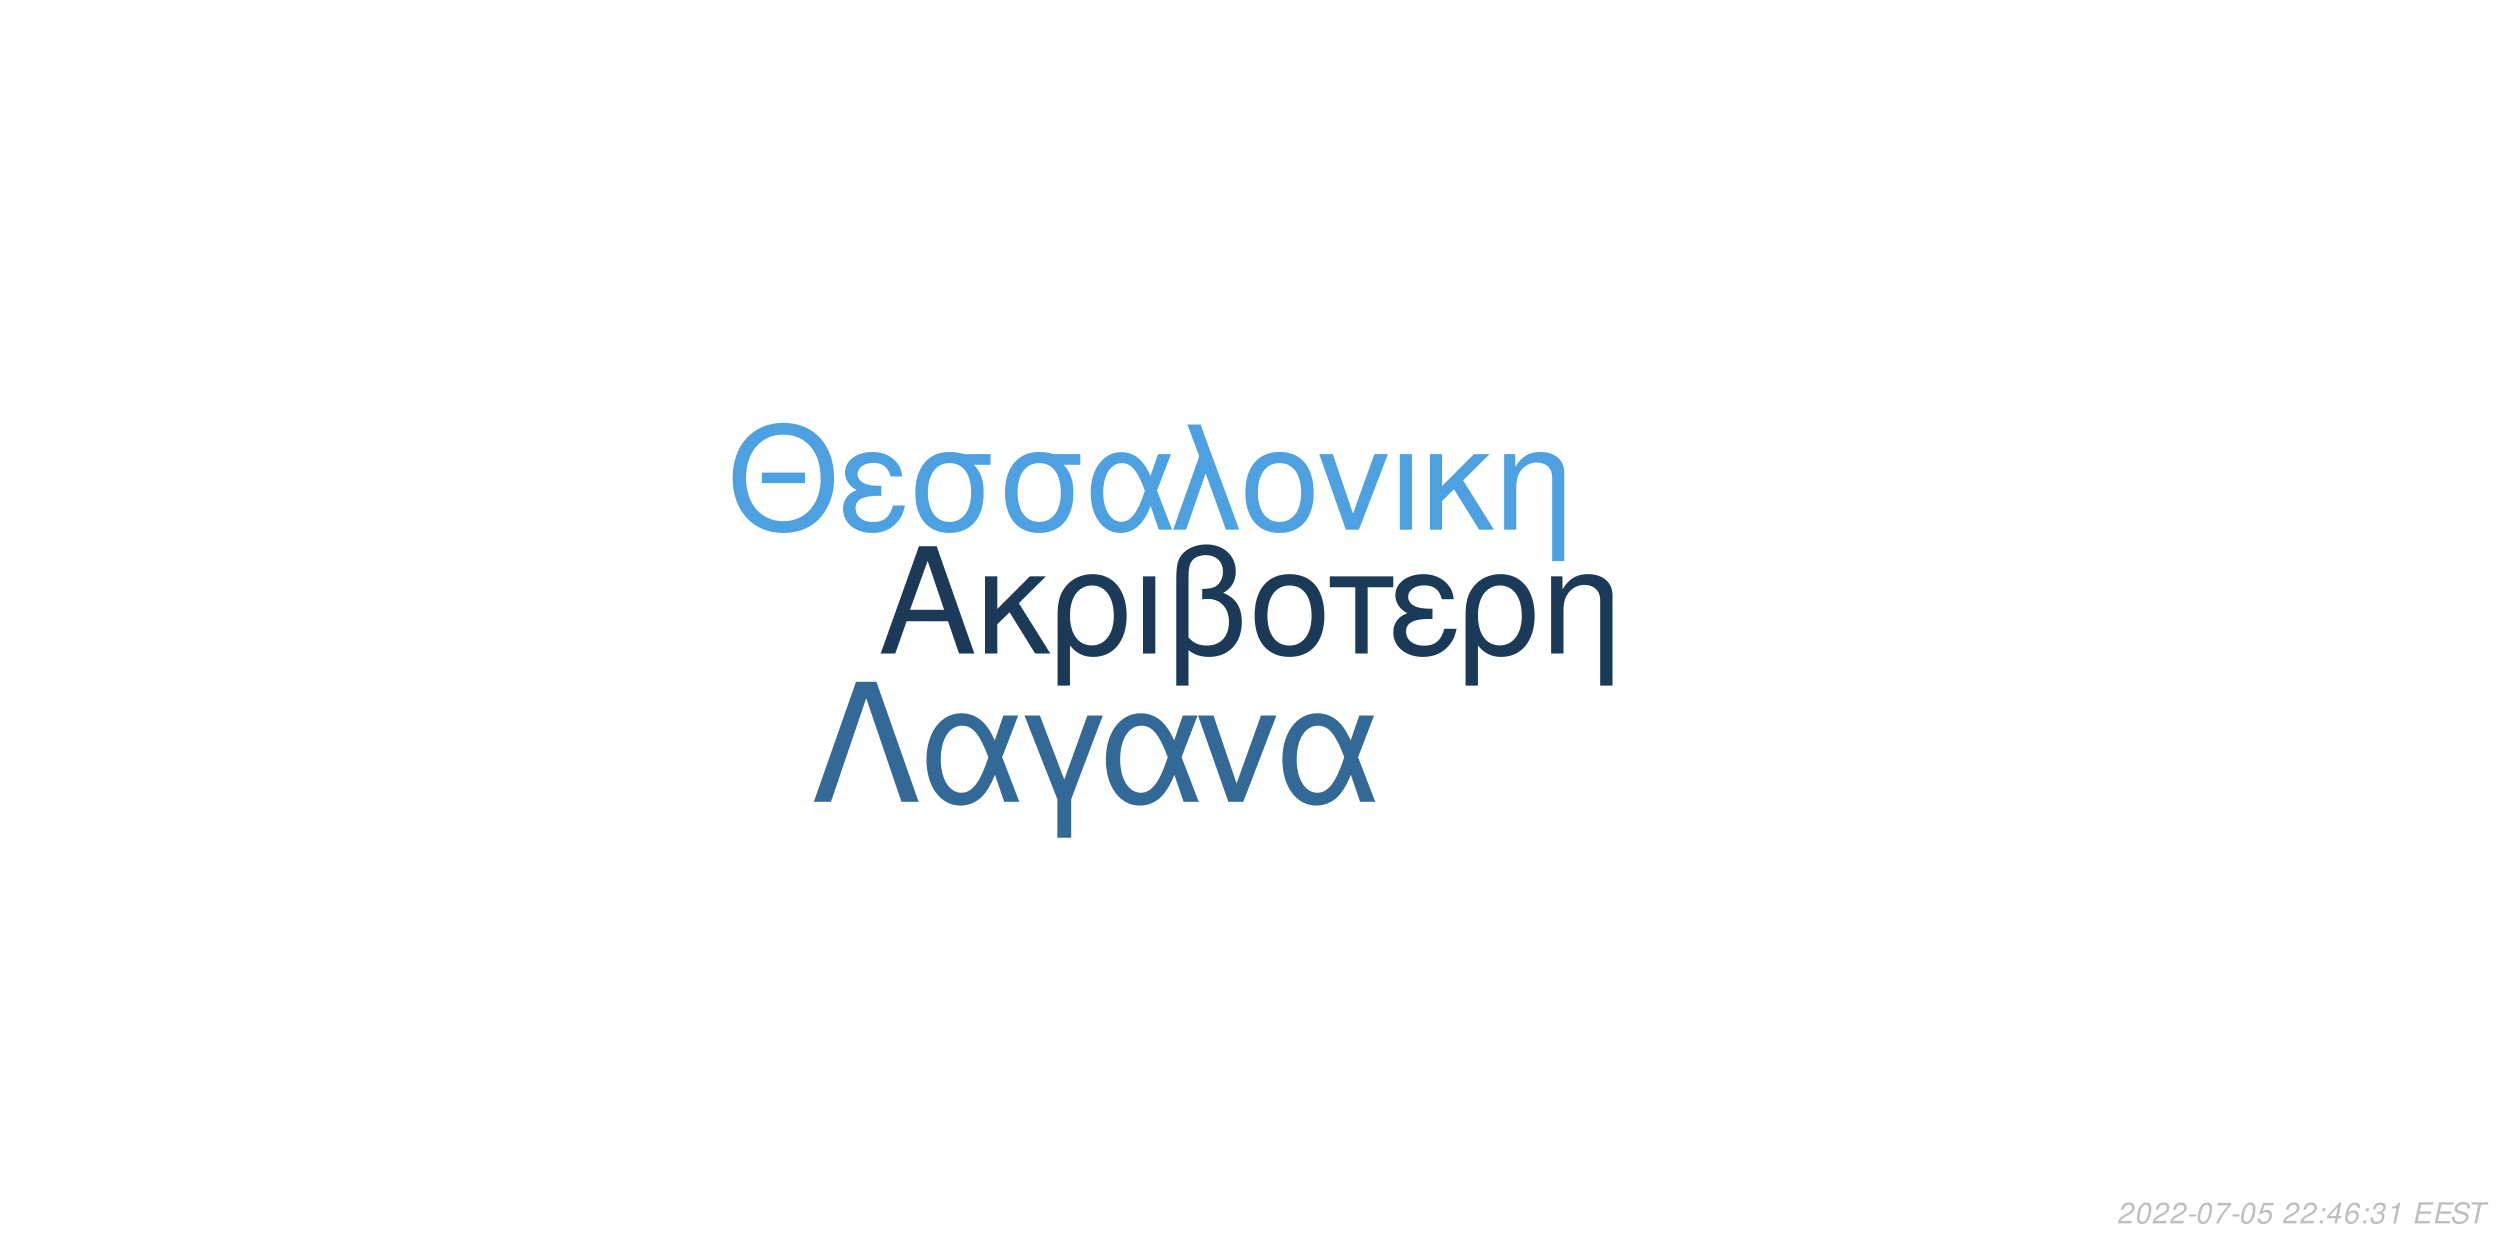
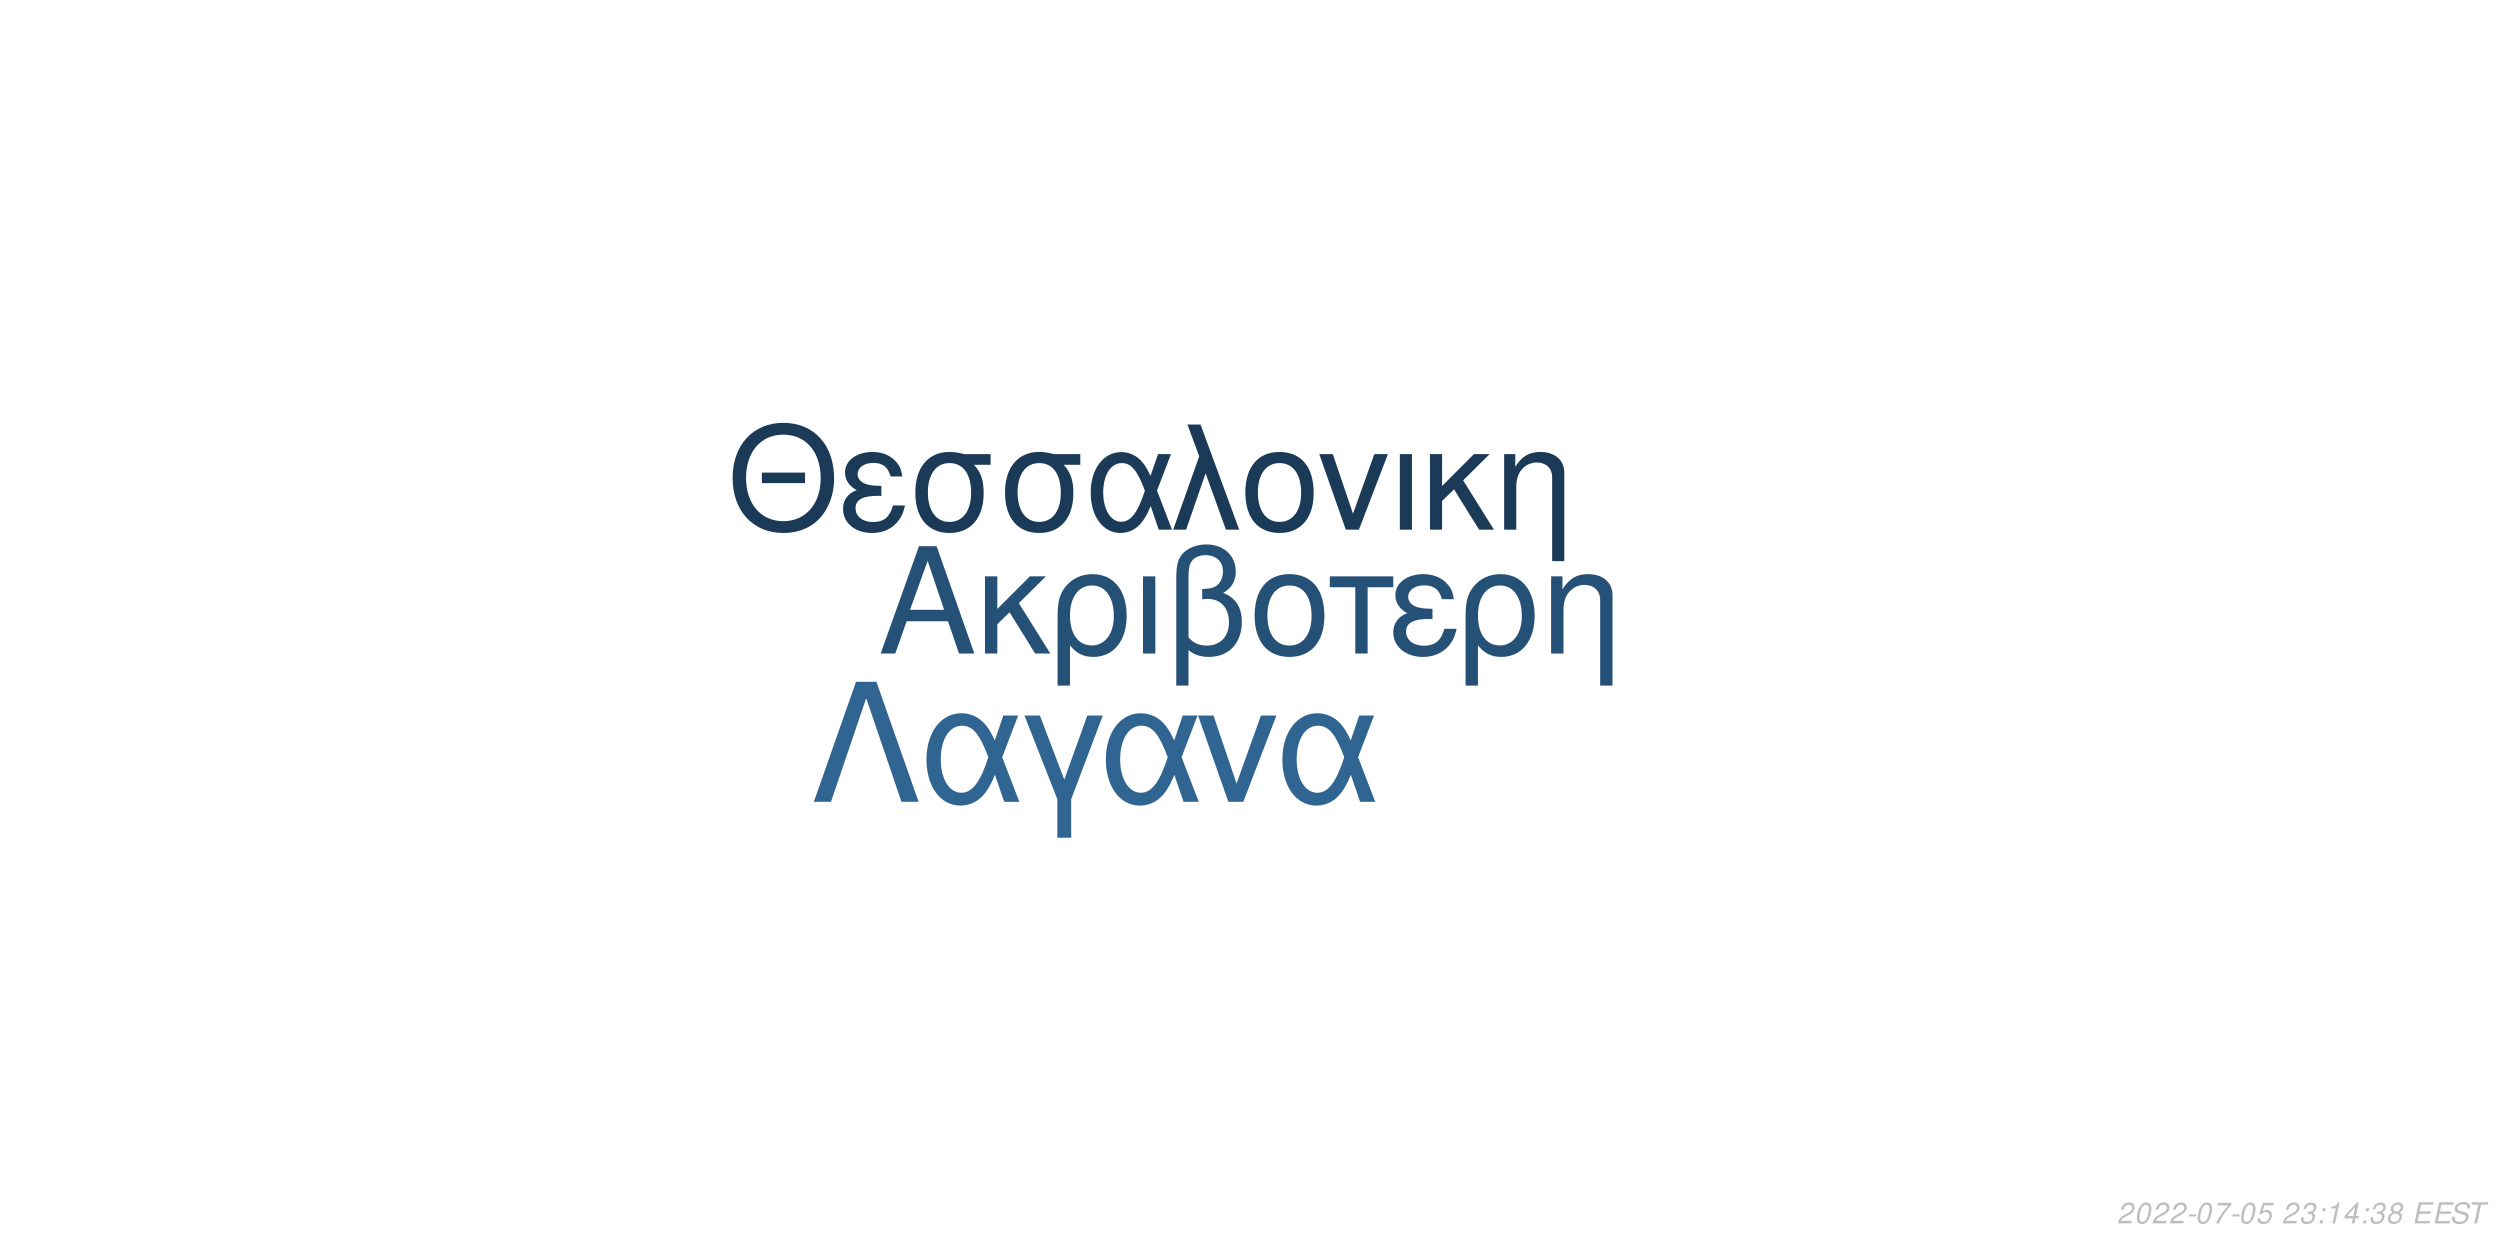
<svg xmlns="http://www.w3.org/2000/svg" xmlns:xlink="http://www.w3.org/1999/xlink" width="864pt" height="432pt" viewBox="0 0 864 432" version="1.1">
  <defs>
    <g>
      <symbol overflow="visible" id="glyph0-0">
        <path style="stroke:none;" d="" />
      </symbol>
      <symbol overflow="visible" id="glyph0-1">
        <path style="stroke:none;" d="M 24.125 -11.141 L 27.938 0 L 33.234 0 L 20.203 -37.094 L 14.094 -37.094 L 0.859 0 L 5.906 0 L 9.828 -11.141 Z M 22.797 -15.109 L 11 -15.109 L 17.094 -32.016 Z M 22.797 -15.109 " />
      </symbol>
      <symbol overflow="visible" id="glyph0-2">
        <path style="stroke:none;" d="M 7.172 -15.422 L 7.172 -26.672 L 2.906 -26.672 L 2.906 0 L 7.172 0 L 7.172 -10.125 L 11.406 -14.25 L 20.25 0 L 25.5 0 L 14.609 -17.406 L 23.969 -26.672 L 18.422 -26.672 Z M 7.172 -15.422 " />
      </symbol>
      <symbol overflow="visible" id="glyph0-3">
        <path style="stroke:none;" d="M 3 11.094 L 7.281 11.094 L 7.281 -2.797 C 9.516 -0.047 11.953 1.172 15.375 1.172 C 22.344 1.172 26.875 -4.422 26.875 -13.031 C 26.875 -21.891 22.297 -27.438 15.062 -27.438 C 11.297 -27.438 7.984 -25.906 5.797 -23.156 C 3.672 -20.516 3 -17.969 3 -12.359 Z M 14.906 -23.516 C 19.547 -23.516 22.438 -19.438 22.438 -12.922 C 22.438 -6.812 19.391 -2.797 14.812 -2.797 C 10.172 -2.797 7.281 -6.766 7.281 -13.125 C 7.281 -19.484 10.234 -23.516 14.906 -23.516 Z M 14.906 -23.516 " />
      </symbol>
      <symbol overflow="visible" id="glyph0-4">
        <path style="stroke:none;" d="M 3.516 0 L 7.781 0 L 7.781 -26.672 L 3.516 -26.672 Z M 3.516 0 " />
      </symbol>
      <symbol overflow="visible" id="glyph0-5">
        <path style="stroke:none;" d="M 4.016 11.094 L 8.25 11.094 L 8.25 -1.172 C 10.172 0.406 12.422 1.172 15.312 1.172 C 22.188 1.172 26.672 -3.609 26.672 -10.891 C 26.672 -15.984 24.578 -19.234 20.25 -20.969 C 23.109 -22.547 24.578 -25.031 24.578 -28.344 C 24.578 -33.844 20.406 -37.703 14.453 -37.703 C 10.938 -37.703 7.734 -36.391 6 -34.25 C 4.484 -32.422 4.016 -30.328 4.016 -25.391 Z M 8.25 -25.656 C 8.25 -29.359 8.5 -30.844 9.469 -32.062 C 10.375 -33.281 12.156 -34 14.094 -34 C 17.812 -34 20.156 -31.812 20.156 -28.297 C 20.156 -25.953 18.984 -23.812 17.297 -23.047 C 16.281 -22.547 15.469 -22.438 12.984 -22.297 L 12.984 -18.781 C 13.734 -18.828 14.344 -18.875 14.969 -18.875 C 19.344 -18.875 22.234 -15.719 22.234 -10.891 C 22.234 -5.906 19.281 -2.75 14.656 -2.75 C 11.953 -2.75 9.922 -3.609 8.25 -5.594 Z M 8.25 -25.656 " />
      </symbol>
      <symbol overflow="visible" id="glyph0-6">
        <path style="stroke:none;" d="M 14.094 -27.438 C 6.562 -27.438 2.094 -22.094 2.094 -13.125 C 2.094 -4.125 6.562 1.172 14.141 1.172 C 21.672 1.172 26.203 -4.172 26.203 -12.922 C 26.203 -22.188 21.828 -27.438 14.094 -27.438 Z M 14.141 -23.516 C 18.938 -23.516 21.781 -19.594 21.781 -12.984 C 21.781 -6.672 18.828 -2.75 14.141 -2.75 C 9.422 -2.75 6.516 -6.672 6.516 -13.125 C 6.516 -19.594 9.422 -23.516 14.141 -23.516 Z M 14.141 -23.516 " />
      </symbol>
      <symbol overflow="visible" id="glyph0-7">
        <path style="stroke:none;" d="M 7.891 0 L 12.156 0 L 12.156 -22.906 L 21.016 -22.906 L 21.016 -26.672 L -0.922 -26.672 L -0.922 -22.906 L 7.891 -22.906 Z M 7.891 0 " />
      </symbol>
      <symbol overflow="visible" id="glyph0-8">
        <path style="stroke:none;" d="M 14.562 -15.469 C 11.344 -15.469 9.562 -15.781 8.297 -16.438 C 6.922 -17.203 6.156 -18.328 6.156 -19.547 C 6.156 -21.891 8.453 -23.562 11.656 -23.562 C 15.062 -23.562 16.953 -22.094 17.812 -18.781 L 21.938 -18.781 C 21.578 -21.266 21.062 -22.5 19.797 -23.922 C 17.812 -26.203 14.906 -27.438 11.453 -27.438 C 5.797 -27.438 1.734 -24.375 1.734 -20.203 C 1.734 -17.609 3.156 -15.375 5.859 -13.938 C 2.797 -12.875 1.016 -10.484 1.016 -7.328 C 1.016 -2.391 5.297 1.172 11.25 1.172 C 14.969 1.172 17.906 -0.109 20.156 -2.641 C 21.578 -4.328 22.297 -5.797 22.906 -8.547 L 18.672 -8.547 C 17.5 -4.422 15.422 -2.703 11.609 -2.703 C 7.938 -2.703 5.438 -4.688 5.438 -7.578 C 5.438 -10.578 7.938 -11.953 13.484 -11.953 C 13.641 -11.953 14.094 -11.953 14.562 -11.906 Z M 14.562 -15.469 " />
      </symbol>
      <symbol overflow="visible" id="glyph0-9">
        <path style="stroke:none;" d="M 3.562 -26.672 L 3.562 0 L 7.844 0 L 7.844 -14.703 C 7.844 -17.906 8.5 -19.891 10.031 -21.531 C 11.406 -22.953 13.188 -23.719 15.062 -23.719 C 18.375 -23.719 20.516 -21.672 20.516 -18.469 L 20.516 11.094 L 24.781 11.094 L 24.781 -20.156 C 24.781 -24.578 21.469 -27.438 16.328 -27.438 C 12.359 -27.438 9.828 -25.906 7.484 -22.188 L 7.484 -26.672 Z M 3.562 -26.672 " />
      </symbol>
      <symbol overflow="visible" id="glyph1-0">
        <path style="stroke:none;" d="" />
      </symbol>
      <symbol overflow="visible" id="glyph1-1">
        <path style="stroke:none;" d="M 26.859 -19.734 L 11.953 -19.734 L 11.953 -16.094 L 26.859 -16.094 Z M 19.328 -36.922 C 8.922 -36.922 1.844 -29.25 1.844 -17.891 C 1.844 -6.484 8.875 1.141 19.391 1.141 C 23.812 1.141 27.703 -0.203 30.641 -2.688 C 34.578 -6.031 36.922 -11.656 36.922 -17.594 C 36.922 -29.297 30 -36.922 19.328 -36.922 Z M 19.328 -32.844 C 27.203 -32.844 32.281 -26.906 32.281 -17.688 C 32.281 -8.922 27.062 -2.938 19.391 -2.938 C 11.609 -2.938 6.484 -8.922 6.484 -17.891 C 6.484 -26.859 11.609 -32.844 19.328 -32.844 Z M 19.328 -32.844 " />
      </symbol>
      <symbol overflow="visible" id="glyph1-2">
        <path style="stroke:none;" d="M 14.25 -15.141 C 11.109 -15.141 9.375 -15.453 8.125 -16.094 C 6.781 -16.844 6.031 -17.938 6.031 -19.141 C 6.031 -21.422 8.266 -23.078 11.406 -23.078 C 14.75 -23.078 16.594 -21.625 17.438 -18.391 L 21.469 -18.391 C 21.125 -20.828 20.625 -22.031 19.391 -23.422 C 17.438 -25.656 14.594 -26.859 11.219 -26.859 C 5.688 -26.859 1.688 -23.875 1.688 -19.781 C 1.688 -17.234 3.094 -15.047 5.734 -13.656 C 2.734 -12.609 1 -10.266 1 -7.172 C 1 -2.344 5.188 1.141 11.016 1.141 C 14.656 1.141 17.547 -0.094 19.734 -2.594 C 21.125 -4.234 21.828 -5.688 22.422 -8.375 L 18.281 -8.375 C 17.141 -4.328 15.094 -2.641 11.359 -2.641 C 7.766 -2.641 5.328 -4.578 5.328 -7.422 C 5.328 -10.359 7.766 -11.703 13.203 -11.703 C 13.359 -11.703 13.797 -11.703 14.25 -11.656 Z M 14.25 -15.141 " />
      </symbol>
      <symbol overflow="visible" id="glyph1-3">
        <path style="stroke:none;" d="M 29 -26.109 L 19.938 -26.109 C 17.594 -26.703 16.438 -26.859 14.703 -26.859 C 7.469 -26.859 2.984 -21.469 2.984 -12.859 C 2.984 -4.031 7.375 1.141 14.797 1.141 C 22.172 1.141 26.609 -4.078 26.609 -12.656 C 26.609 -17.047 25.656 -19.828 23.266 -22.422 L 29 -22.422 Z M 14.797 -23.016 C 19.531 -23.016 22.266 -19.234 22.266 -12.75 C 22.266 -6.531 19.438 -2.688 14.797 -2.688 C 10.172 -2.688 7.328 -6.531 7.328 -12.859 C 7.328 -19.188 10.172 -23.016 14.797 -23.016 Z M 14.797 -23.016 " />
      </symbol>
      <symbol overflow="visible" id="glyph1-4">
        <path style="stroke:none;" d="M 29.344 -26.109 L 24.859 -26.109 L 22.266 -18.578 C 21.125 -21.031 20.484 -22.125 19.328 -23.469 C 17.547 -25.609 14.906 -26.812 12.156 -26.812 C 5.984 -26.812 1.594 -20.984 1.594 -12.812 C 1.594 -4.578 5.828 1.141 11.906 1.141 C 14.953 1.141 17.734 -0.344 19.625 -3.047 C 20.672 -4.531 21.281 -5.688 22.328 -8.172 L 25.109 0 L 29.703 0 L 24.516 -13.5 Z M 20.328 -13.5 C 17.891 -5.922 15.453 -2.734 12.156 -2.734 C 8.516 -2.734 5.922 -6.922 5.922 -12.812 C 5.922 -18.938 8.516 -23.016 12.359 -23.016 C 15.594 -23.016 17.688 -20.531 20.328 -13.5 Z M 20.328 -13.5 " />
      </symbol>
      <symbol overflow="visible" id="glyph1-5">
        <path style="stroke:none;" d="M 1.094 0 L 5.578 0 L 12.312 -19.484 L 19.328 0 L 23.922 0 L 10.562 -36.328 L 6.031 -36.328 L 10.109 -25.359 Z M 1.094 0 " />
      </symbol>
      <symbol overflow="visible" id="glyph1-6">
        <path style="stroke:none;" d="M 13.797 -26.859 C 6.422 -26.859 2.047 -21.625 2.047 -12.859 C 2.047 -4.031 6.422 1.141 13.859 1.141 C 21.234 1.141 25.656 -4.078 25.656 -12.656 C 25.656 -21.719 21.375 -26.859 13.797 -26.859 Z M 13.859 -23.016 C 18.531 -23.016 21.328 -19.188 21.328 -12.703 C 21.328 -6.531 18.438 -2.688 13.859 -2.688 C 9.219 -2.688 6.375 -6.531 6.375 -12.859 C 6.375 -19.188 9.219 -23.016 13.859 -23.016 Z M 13.859 -23.016 " />
      </symbol>
      <symbol overflow="visible" id="glyph1-7">
        <path style="stroke:none;" d="M 14.297 0 L 24.312 -26.109 L 19.625 -26.109 L 12.25 -5.531 L 5.281 -26.109 L 0.594 -26.109 L 9.766 0 Z M 14.297 0 " />
      </symbol>
      <symbol overflow="visible" id="glyph1-8">
        <path style="stroke:none;" d="M 3.438 0 L 7.625 0 L 7.625 -26.109 L 3.438 -26.109 Z M 3.438 0 " />
      </symbol>
      <symbol overflow="visible" id="glyph1-9">
        <path style="stroke:none;" d="M 7.031 -15.094 L 7.031 -26.109 L 2.844 -26.109 L 2.844 0 L 7.031 0 L 7.031 -9.922 L 11.156 -13.953 L 19.828 0 L 24.969 0 L 14.297 -17.047 L 23.469 -26.109 L 18.031 -26.109 Z M 7.031 -15.094 " />
      </symbol>
      <symbol overflow="visible" id="glyph1-10">
        <path style="stroke:none;" d="M 3.484 -26.109 L 3.484 0 L 7.672 0 L 7.672 -14.406 C 7.672 -17.547 8.328 -19.484 9.812 -21.078 C 11.156 -22.469 12.906 -23.219 14.75 -23.219 C 17.984 -23.219 20.078 -21.234 20.078 -18.094 L 20.078 10.859 L 24.266 10.859 L 24.266 -19.734 C 24.266 -24.062 21.031 -26.859 16 -26.859 C 12.109 -26.859 9.609 -25.359 7.328 -21.719 L 7.328 -26.109 Z M 3.484 -26.109 " />
      </symbol>
      <symbol overflow="visible" id="glyph2-0">
        <path style="stroke:none;" d="" />
      </symbol>
      <symbol overflow="visible" id="glyph2-1">
        <path style="stroke:none;" d="M 22.531 -41.484 L 15.484 -41.484 L 0.906 0 L 6.828 0 L 19 -35.797 L 31.188 0 L 37.109 0 Z M 22.531 -41.484 " />
      </symbol>
      <symbol overflow="visible" id="glyph2-2">
        <path style="stroke:none;" d="M 33.516 -29.812 L 28.391 -29.812 L 25.438 -21.219 C 24.125 -24.016 23.391 -25.266 22.078 -26.797 C 20.031 -29.25 17.016 -30.609 13.891 -30.609 C 6.828 -30.609 1.828 -23.953 1.828 -14.625 C 1.828 -5.234 6.656 1.312 13.594 1.312 C 17.078 1.312 20.266 -0.391 22.422 -3.469 C 23.609 -5.172 24.297 -6.484 25.5 -9.328 L 28.688 0 L 33.922 0 L 28 -15.422 Z M 23.219 -15.422 C 20.422 -6.766 17.641 -3.125 13.891 -3.125 C 9.734 -3.125 6.766 -7.906 6.766 -14.625 C 6.766 -21.625 9.734 -26.297 14.109 -26.297 C 17.812 -26.297 20.203 -23.453 23.219 -15.422 Z M 23.219 -15.422 " />
      </symbol>
      <symbol overflow="visible" id="glyph2-3">
        <path style="stroke:none;" d="M 12.062 12.406 L 16.844 12.406 L 16.844 -0.906 L 27.766 -29.812 L 22.422 -29.812 L 14.453 -7.688 L 6.031 -29.812 L 0.688 -29.812 L 12.062 -0.906 Z M 12.062 12.406 " />
      </symbol>
      <symbol overflow="visible" id="glyph2-4">
        <path style="stroke:none;" d="M 16.328 0 L 27.766 -29.812 L 22.422 -29.812 L 14 -6.312 L 6.031 -29.812 L 0.688 -29.812 L 11.156 0 Z M 16.328 0 " />
      </symbol>
      <symbol overflow="visible" id="glyph3-0">
        <path style="stroke:none;" d="" />
      </symbol>
      <symbol overflow="visible" id="glyph3-1">
        <path style="stroke:none;" d="M 5.234 -0.875 L 1.469 -0.875 C 1.641 -1.375 2.203 -1.891 3.109 -2.344 L 4.234 -2.938 C 5.562 -3.625 6.219 -4.469 6.219 -5.484 C 6.219 -5.938 6.062 -6.359 5.797 -6.656 C 5.469 -7.047 4.984 -7.234 4.312 -7.234 C 2.766 -7.234 1.891 -6.453 1.484 -4.734 L 2.375 -4.734 C 2.484 -5.188 2.609 -5.484 2.797 -5.75 C 3.094 -6.203 3.609 -6.453 4.188 -6.453 C 4.891 -6.453 5.344 -6.031 5.344 -5.375 C 5.344 -4.703 4.859 -4.094 4.016 -3.656 L 2.984 -3.125 C 1.234 -2.188 0.797 -1.656 0.344 -0.016 L 5.047 -0.016 Z M 5.234 -0.875 " />
      </symbol>
      <symbol overflow="visible" id="glyph3-2">
        <path style="stroke:none;" d="M 4.203 -7.234 C 3.375 -7.234 2.688 -6.812 2.125 -5.984 C 1.484 -5.047 0.984 -3.188 0.984 -1.734 C 0.984 -1.109 1.172 -0.562 1.484 -0.266 C 1.797 0.047 2.281 0.234 2.766 0.234 C 3.625 0.234 4.281 -0.156 4.859 -1.016 C 5.516 -1.953 6 -3.797 6 -5.266 C 6 -6.5 5.328 -7.234 4.203 -7.234 Z M 4.094 -6.453 C 4.734 -6.453 5.125 -5.984 5.125 -5.156 C 5.125 -4.203 4.781 -2.625 4.406 -1.812 C 3.984 -0.938 3.516 -0.547 2.875 -0.547 C 2.25 -0.547 1.875 -1.031 1.875 -1.828 C 1.875 -2.797 2.203 -4.344 2.594 -5.203 C 2.984 -6.047 3.453 -6.453 4.094 -6.453 Z M 4.094 -6.453 " />
      </symbol>
      <symbol overflow="visible" id="glyph3-3">
        <path style="stroke:none;" d="M 3.516 -3.125 L 1.125 -3.125 L 0.969 -2.406 L 3.359 -2.406 Z M 3.516 -3.125 " />
      </symbol>
      <symbol overflow="visible" id="glyph3-4">
        <path style="stroke:none;" d="M 6.703 -7.094 L 1.953 -7.094 L 1.766 -6.219 L 5.594 -6.219 C 3.344 -3.688 2.266 -2.109 1.375 0 L 2.344 0 C 3.031 -1.906 4.828 -4.594 6.547 -6.281 Z M 6.703 -7.094 " />
      </symbol>
      <symbol overflow="visible" id="glyph3-5">
        <path style="stroke:none;" d="M 6.297 -7.094 L 2.594 -7.094 L 1.234 -3.234 L 2.047 -3.234 C 2.656 -3.766 2.938 -3.906 3.531 -3.906 C 4.328 -3.906 4.797 -3.453 4.797 -2.688 C 4.797 -1.438 3.969 -0.547 2.828 -0.547 C 2.031 -0.547 1.609 -0.938 1.578 -1.734 L 0.703 -1.734 L 0.703 -1.516 C 0.703 -0.938 0.844 -0.547 1.188 -0.266 C 1.562 0.062 2.078 0.234 2.703 0.234 C 3.656 0.234 4.391 -0.156 4.984 -0.922 C 5.422 -1.5 5.672 -2.234 5.672 -2.953 C 5.672 -4 4.938 -4.672 3.812 -4.672 C 3.328 -4.672 2.906 -4.547 2.406 -4.234 L 3.109 -6.219 L 6.109 -6.219 Z M 6.297 -7.094 " />
      </symbol>
      <symbol overflow="visible" id="glyph3-6">
        <path style="stroke:none;" d="" />
      </symbol>
      <symbol overflow="visible" id="glyph3-7">
+         <path style="stroke:none;" d="M 2.922 -3.312 C 3.125 -3.344 3.234 -3.344 3.375 -3.344 C 4.203 -3.344 4.688 -3 4.688 -2.406 C 4.688 -1.312 3.906 -0.547 2.781 -0.547 C 2.047 -0.547 1.594 -0.938 1.594 -1.562 C 1.594 -1.719 1.609 -1.844 1.656 -2.094 L 0.766 -2.094 C 0.734 -1.797 0.719 -1.641 0.719 -1.469 C 0.719 -0.375 1.406 0.234 2.641 0.234 C 3.547 0.234 4.297 -0.078 4.812 -0.656 C 5.266 -1.156 5.562 -1.875 5.562 -2.547 C 5.562 -3.125 5.344 -3.453 4.797 -3.734 C 5.641 -4.234 6.016 -4.844 6.016 -5.734 C 6.016 -6.656 5.312 -7.234 4.203 -7.234 C 3.375 -7.234 2.672 -6.938 2.188 -6.375 C 1.891 -6.031 1.703 -5.641 1.516 -4.906 L 2.391 -4.906 C 2.5 -5.359 2.594 -5.594 2.734 -5.812 C 3.047 -6.234 3.516 -6.453 4.078 -6.453 C 4.734 -6.453 5.141 -6.125 5.141 -5.578 C 5.141 -5.188 5.016 -4.797 4.797 -4.547 C 4.516 -4.234 4 -4.062 3.266 -4.062 L 3.078 -4.062 Z M 2.922 -3.312 " />
+       </symbol>
+       <symbol overflow="visible" id="glyph3-8">
        <path style="stroke:none;" d="M 2.359 -1.031 L 1.312 -1.031 L 1.094 0 L 2.141 0 Z M 3.266 -5.234 L 2.219 -5.234 L 2 -4.203 L 3.047 -4.203 Z M 3.266 -5.234 " />
      </symbol>
-       <symbol overflow="visible" id="glyph3-8">
+       <symbol overflow="visible" id="glyph3-9">
+         <path style="stroke:none;" d="M 3.703 -5.188 L 2.594 0 L 3.469 0 L 5.016 -7.234 L 4.438 -7.234 C 3.906 -6.156 3.688 -6.016 2.234 -5.812 L 2.109 -5.188 Z M 3.703 -5.188 " />
+       </symbol>
+       <symbol overflow="visible" id="glyph3-10">
        <path style="stroke:none;" d="M 3.625 -1.75 L 3.266 0 L 4.141 0 L 4.516 -1.75 L 5.562 -1.75 L 5.734 -2.531 L 4.688 -2.531 L 5.688 -7.234 L 5.016 -7.234 L 0.844 -2.672 L 0.641 -1.75 Z M 3.797 -2.531 L 1.594 -2.531 L 4.469 -5.703 Z M 3.797 -2.531 " />
      </symbol>
-       <symbol overflow="visible" id="glyph3-9">
-         <path style="stroke:none;" d="M 6.125 -5.344 L 6.141 -5.625 C 6.141 -6.609 5.453 -7.234 4.391 -7.234 C 3.438 -7.234 2.641 -6.719 2.016 -5.703 C 1.422 -4.781 0.938 -2.953 0.938 -1.688 C 0.938 -0.516 1.688 0.234 2.859 0.234 C 3.703 0.234 4.438 -0.156 5 -0.875 C 5.406 -1.422 5.672 -2.156 5.672 -2.766 C 5.672 -3.812 4.969 -4.5 3.906 -4.5 C 3.234 -4.5 2.672 -4.234 2.094 -3.625 C 2.406 -5.375 3.234 -6.453 4.25 -6.453 C 4.703 -6.453 5.062 -6.234 5.172 -5.844 C 5.203 -5.719 5.234 -5.578 5.25 -5.344 Z M 3.656 -3.734 C 4.344 -3.734 4.797 -3.281 4.797 -2.625 C 4.797 -1.469 3.984 -0.547 2.984 -0.547 C 2.297 -0.547 1.812 -1.047 1.812 -1.766 C 1.812 -2.859 2.625 -3.734 3.656 -3.734 Z M 3.656 -3.734 " />
-       </symbol>
-       <symbol overflow="visible" id="glyph3-10">
-         <path style="stroke:none;" d="M 2.922 -3.312 C 3.125 -3.344 3.234 -3.344 3.375 -3.344 C 4.203 -3.344 4.688 -3 4.688 -2.406 C 4.688 -1.312 3.906 -0.547 2.781 -0.547 C 2.047 -0.547 1.594 -0.938 1.594 -1.562 C 1.594 -1.719 1.609 -1.844 1.656 -2.094 L 0.766 -2.094 C 0.734 -1.797 0.719 -1.641 0.719 -1.469 C 0.719 -0.375 1.406 0.234 2.641 0.234 C 3.547 0.234 4.297 -0.078 4.812 -0.656 C 5.266 -1.156 5.562 -1.875 5.562 -2.547 C 5.562 -3.125 5.344 -3.453 4.797 -3.734 C 5.641 -4.234 6.016 -4.844 6.016 -5.734 C 6.016 -6.656 5.312 -7.234 4.203 -7.234 C 3.375 -7.234 2.672 -6.938 2.188 -6.375 C 1.891 -6.031 1.703 -5.641 1.516 -4.906 L 2.391 -4.906 C 2.5 -5.359 2.594 -5.594 2.734 -5.812 C 3.047 -6.234 3.516 -6.453 4.078 -6.453 C 4.734 -6.453 5.141 -6.125 5.141 -5.578 C 5.141 -5.188 5.016 -4.797 4.797 -4.547 C 4.516 -4.234 4 -4.062 3.266 -4.062 L 3.078 -4.062 Z M 2.922 -3.312 " />
-       </symbol>
      <symbol overflow="visible" id="glyph3-11">
-         <path style="stroke:none;" d="M 3.703 -5.188 L 2.594 0 L 3.469 0 L 5.016 -7.234 L 4.438 -7.234 C 3.906 -6.156 3.688 -6.016 2.234 -5.812 L 2.109 -5.188 Z M 3.703 -5.188 " />
+         <path style="stroke:none;" d="M 4.766 -3.797 C 5.078 -3.969 5.234 -4.078 5.438 -4.234 C 5.812 -4.594 6.062 -5.172 6.062 -5.734 C 6.062 -6.625 5.344 -7.234 4.266 -7.234 C 2.812 -7.234 1.703 -6.219 1.703 -4.875 C 1.703 -4.406 1.875 -4.125 2.359 -3.812 C 1.297 -3.312 0.75 -2.516 0.75 -1.469 C 0.75 -0.438 1.547 0.234 2.812 0.234 C 3.656 0.234 4.359 -0.094 4.938 -0.734 C 5.359 -1.234 5.609 -1.859 5.609 -2.438 C 5.609 -3.047 5.312 -3.516 4.766 -3.797 Z M 4.109 -6.453 C 4.797 -6.453 5.188 -6.125 5.188 -5.578 C 5.188 -5.266 5.062 -4.922 4.859 -4.672 C 4.562 -4.312 4.188 -4.156 3.656 -4.156 C 2.984 -4.156 2.594 -4.453 2.594 -4.984 C 2.594 -5.859 3.203 -6.453 4.109 -6.453 Z M 3.453 -3.406 C 4.234 -3.406 4.734 -2.984 4.734 -2.312 C 4.734 -1.312 3.922 -0.547 2.875 -0.547 C 2.125 -0.547 1.625 -0.969 1.625 -1.625 C 1.625 -2.609 2.438 -3.406 3.453 -3.406 Z M 3.453 -3.406 " />
      </symbol>
      <symbol overflow="visible" id="glyph3-12">
        <path style="stroke:none;" d="M 2.547 -3.312 L 6.5 -3.312 L 6.688 -4.141 L 2.719 -4.141 L 3.219 -6.469 L 7.344 -6.469 L 7.516 -7.297 L 2.453 -7.297 L 0.906 0 L 6.125 0 L 6.297 -0.812 L 2.016 -0.812 Z M 2.547 -3.312 " />
      </symbol>
      <symbol overflow="visible" id="glyph3-13">
        <path style="stroke:none;" d="M 7.062 -5.156 C 7.125 -5.438 7.141 -5.562 7.141 -5.703 C 7.141 -6.156 6.938 -6.594 6.594 -6.891 C 6.188 -7.25 5.656 -7.406 4.875 -7.406 C 3.844 -7.406 3.047 -7.125 2.5 -6.562 C 2.094 -6.141 1.781 -5.438 1.781 -4.922 C 1.781 -4.297 2.219 -3.766 2.891 -3.562 L 4.594 -3.094 C 5.406 -2.859 5.734 -2.578 5.734 -2.094 C 5.734 -1.781 5.547 -1.406 5.266 -1.141 C 4.844 -0.766 4.266 -0.578 3.453 -0.578 C 2.328 -0.578 1.812 -0.984 1.812 -1.906 C 1.812 -2.047 1.812 -2.125 1.844 -2.312 L 0.984 -2.312 C 0.906 -2.062 0.891 -1.906 0.891 -1.688 C 0.891 -0.484 1.797 0.234 3.297 0.234 C 4.359 0.234 5.234 -0.062 5.812 -0.609 C 6.344 -1.078 6.688 -1.797 6.688 -2.375 C 6.688 -2.641 6.609 -2.906 6.453 -3.156 C 6.234 -3.5 5.938 -3.703 5.469 -3.828 L 3.75 -4.312 C 2.984 -4.547 2.734 -4.734 2.734 -5.188 C 2.734 -5.547 2.875 -5.844 3.188 -6.109 C 3.547 -6.438 4.031 -6.594 4.703 -6.594 C 5.266 -6.594 5.688 -6.484 5.906 -6.297 C 6.094 -6.125 6.219 -5.797 6.219 -5.516 C 6.219 -5.422 6.203 -5.344 6.188 -5.156 Z M 7.062 -5.156 " />
      </symbol>
      <symbol overflow="visible" id="glyph3-14">
        <path style="stroke:none;" d="M 4.938 -6.469 L 7.312 -6.469 L 7.484 -7.297 L 1.75 -7.297 L 1.578 -6.469 L 3.984 -6.469 L 2.609 0 L 3.547 0 Z M 4.938 -6.469 " />
      </symbol>
    </g>
  </defs>
  <g id="surface1">
    <rect x="0" y="0" width="864" height="432" style="fill:rgb(100%,100%,100%);fill-opacity:1;stroke:none;" />
-     <g style="fill:rgb(10.588%,22.745%,34.118%);fill-opacity:1;">
+     <g style="fill:rgb(14.902%,31.765%,46.667%);fill-opacity:1;">
      <use xlink:href="#glyph0-1" x="303.5" y="225.861" />
      <use xlink:href="#glyph0-2" x="337.5" y="225.861" />
      <use xlink:href="#glyph0-3" x="362.5" y="225.861" />
      <use xlink:href="#glyph0-4" x="391.5" y="225.861" />
      <use xlink:href="#glyph0-5" x="402.5" y="225.861" />
      <use xlink:href="#glyph0-6" x="431.5" y="225.861" />
      <use xlink:href="#glyph0-7" x="460.5" y="225.861" />
      <use xlink:href="#glyph0-8" x="480.5" y="225.861" />
      <use xlink:href="#glyph0-3" x="503.5" y="225.861" />
      <use xlink:href="#glyph0-9" x="532.5" y="225.861" />
    </g>
-     <g style="fill:rgb(30.588%,63.137%,88.235%);fill-opacity:1;">
+     <g style="fill:rgb(10.588%,22.745%,34.51%);fill-opacity:1;">
      <use xlink:href="#glyph1-1" x="251.348" y="183.058" />
      <use xlink:href="#glyph1-2" x="290.348" y="183.058" />
      <use xlink:href="#glyph1-3" x="313.348" y="183.058" />
      <use xlink:href="#glyph1-3" x="344.348" y="183.058" />
      <use xlink:href="#glyph1-4" x="375.348" y="183.058" />
      <use xlink:href="#glyph1-5" x="404.348" y="183.058" />
      <use xlink:href="#glyph1-6" x="428.348" y="183.058" />
      <use xlink:href="#glyph1-7" x="455.348" y="183.058" />
      <use xlink:href="#glyph1-8" x="480.348" y="183.058" />
      <use xlink:href="#glyph1-9" x="491.348" y="183.058" />
      <use xlink:href="#glyph1-10" x="516.348" y="183.058" />
    </g>
-     <g style="fill:rgb(19.608%,41.176%,59.216%);fill-opacity:1;">
+     <g style="fill:rgb(18.824%,39.608%,56.863%);fill-opacity:1;">
      <use xlink:href="#glyph2-1" x="280.359" y="277.105" />
      <use xlink:href="#glyph2-2" x="318.359" y="277.105" />
      <use xlink:href="#glyph2-3" x="353.359" y="277.105" />
      <use xlink:href="#glyph2-2" x="380.359" y="277.105" />
      <use xlink:href="#glyph2-4" x="413.359" y="277.105" />
      <use xlink:href="#glyph2-2" x="441.359" y="277.105" />
    </g>
    <g style="fill:rgb(74.51%,74.51%,74.51%);fill-opacity:1;">
      <use xlink:href="#glyph3-1" x="731.52" y="422.81" />
      <use xlink:href="#glyph3-2" x="737.52" y="422.81" />
      <use xlink:href="#glyph3-1" x="743.52" y="422.81" />
      <use xlink:href="#glyph3-1" x="749.52" y="422.81" />
      <use xlink:href="#glyph3-3" x="755.52" y="422.81" />
      <use xlink:href="#glyph3-2" x="758.52" y="422.81" />
      <use xlink:href="#glyph3-4" x="764.52" y="422.81" />
      <use xlink:href="#glyph3-3" x="770.52" y="422.81" />
      <use xlink:href="#glyph3-2" x="773.52" y="422.81" />
      <use xlink:href="#glyph3-5" x="779.52" y="422.81" />
      <use xlink:href="#glyph3-6" x="785.52" y="422.81" />
      <use xlink:href="#glyph3-1" x="788.52" y="422.81" />
-       <use xlink:href="#glyph3-1" x="794.52" y="422.81" />
-       <use xlink:href="#glyph3-7" x="800.52" y="422.81" />
-       <use xlink:href="#glyph3-8" x="803.52" y="422.81" />
-       <use xlink:href="#glyph3-9" x="809.52" y="422.81" />
-       <use xlink:href="#glyph3-7" x="815.52" y="422.81" />
-       <use xlink:href="#glyph3-10" x="818.52" y="422.81" />
+       <use xlink:href="#glyph3-7" x="794.52" y="422.81" />
+       <use xlink:href="#glyph3-8" x="800.52" y="422.81" />
+       <use xlink:href="#glyph3-9" x="803.52" y="422.81" />
+       <use xlink:href="#glyph3-10" x="809.52" y="422.81" />
+       <use xlink:href="#glyph3-8" x="815.52" y="422.81" />
+       <use xlink:href="#glyph3-7" x="818.52" y="422.81" />
      <use xlink:href="#glyph3-11" x="824.52" y="422.81" />
      <use xlink:href="#glyph3-6" x="830.52" y="422.81" />
      <use xlink:href="#glyph3-12" x="833.52" y="422.81" />
      <use xlink:href="#glyph3-12" x="840.52" y="422.81" />
      <use xlink:href="#glyph3-13" x="846.52" y="422.81" />
      <use xlink:href="#glyph3-14" x="852.52" y="422.81" />
    </g>
  </g>
</svg>
